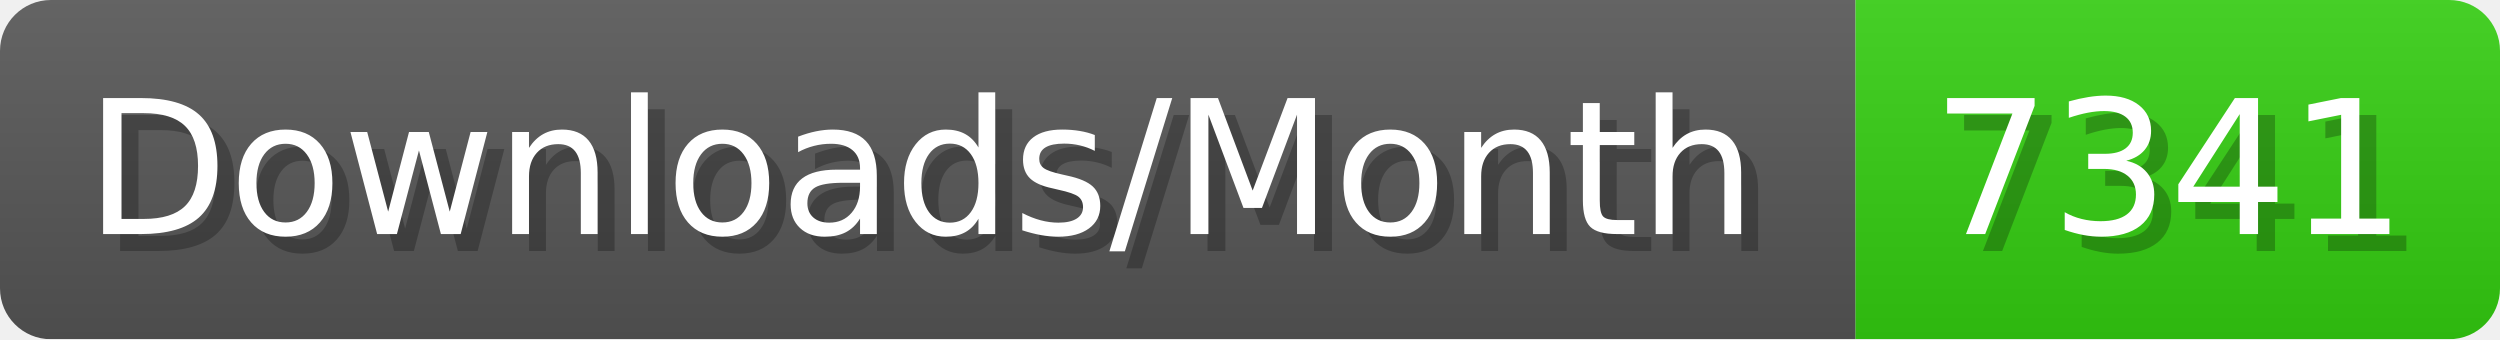
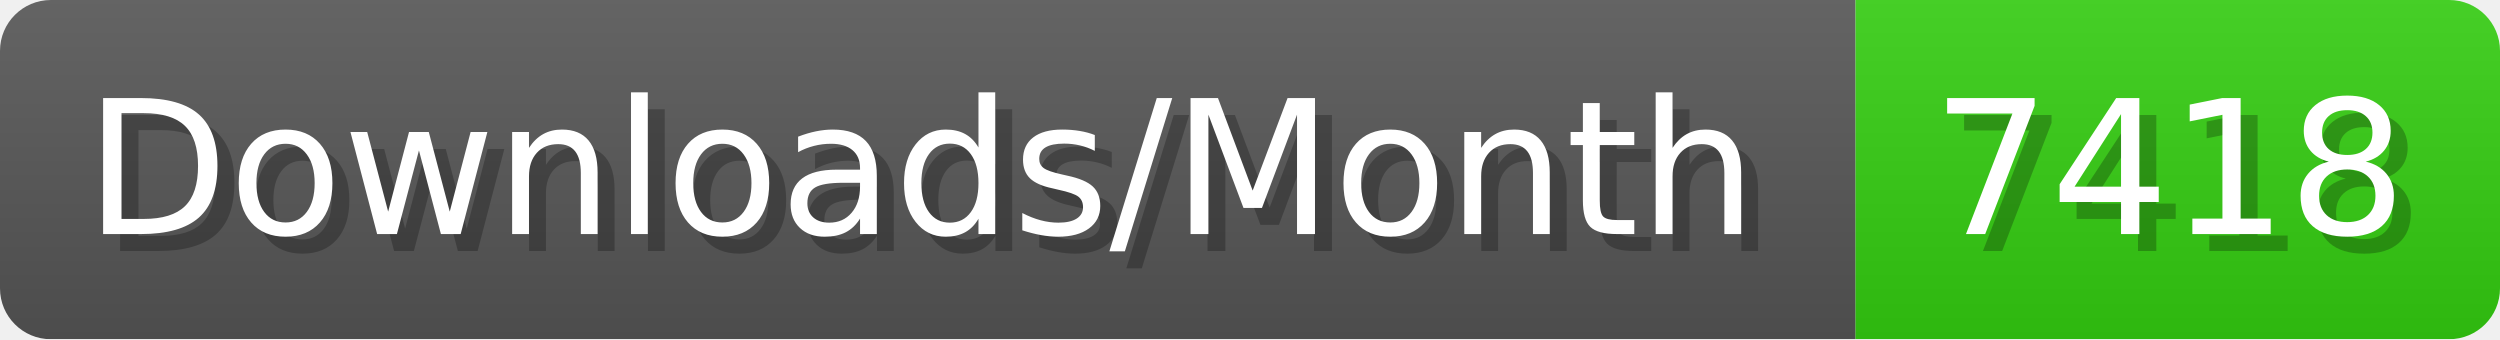
- <svg xmlns="http://www.w3.org/2000/svg" width="147.4" height="20" viewBox="0 0 1474 200" role="img" aria-label="Downloads/Month: 7341">
+ <svg xmlns="http://www.w3.org/2000/svg" width="147.4" height="20" viewBox="0 0 1474 200" role="img" aria-label="Downloads/Month: 7418">
  <linearGradient id="YlXUI" x2="0" y2="100%">
    <stop offset="0" stop-opacity=".1" stop-color="#EEE" />
    <stop offset="1" stop-opacity=".1" />
  </linearGradient>
  <mask id="JHhop">
    <rect width="1474" height="200" rx="30" fill="#FFF" />
  </mask>
  <g mask="url(#JHhop)">
    <rect width="1094" height="200" fill="#555" />
    <rect width="380" height="200" fill="#3C1" x="1094" />
    <rect width="1474" height="200" fill="url(#YlXUI)" />
  </g>
  <g aria-hidden="true" fill="#fff" text-anchor="start" font-family="Verdana,DejaVu Sans,sans-serif" font-size="110">
    <text x="60" y="148" textLength="994" fill="#000" opacity="0.25">Downloads/Month</text>
    <text x="50" y="138" textLength="994">Downloads/Month</text>
-     <text x="1149" y="148" textLength="280" fill="#000" opacity="0.25">7341</text>
-     <text x="1139" y="138" textLength="280">7341</text>
+     <text x="1149" y="148" textLength="280" fill="#000" opacity="0.25">7418</text>
+     <text x="1139" y="138" textLength="280">7418</text>
  </g>
</svg>
